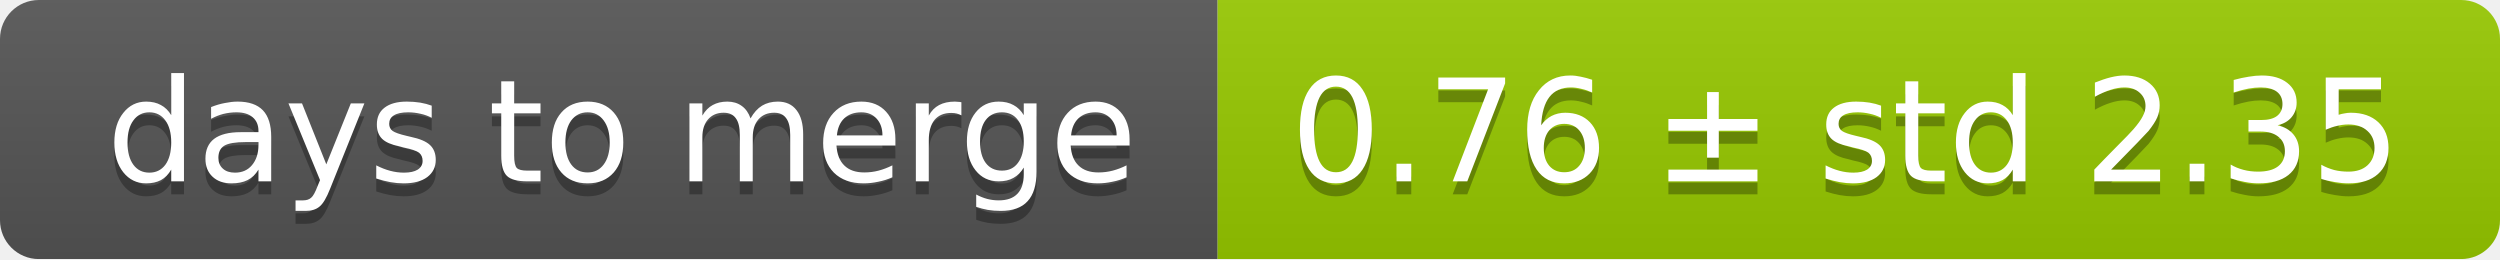
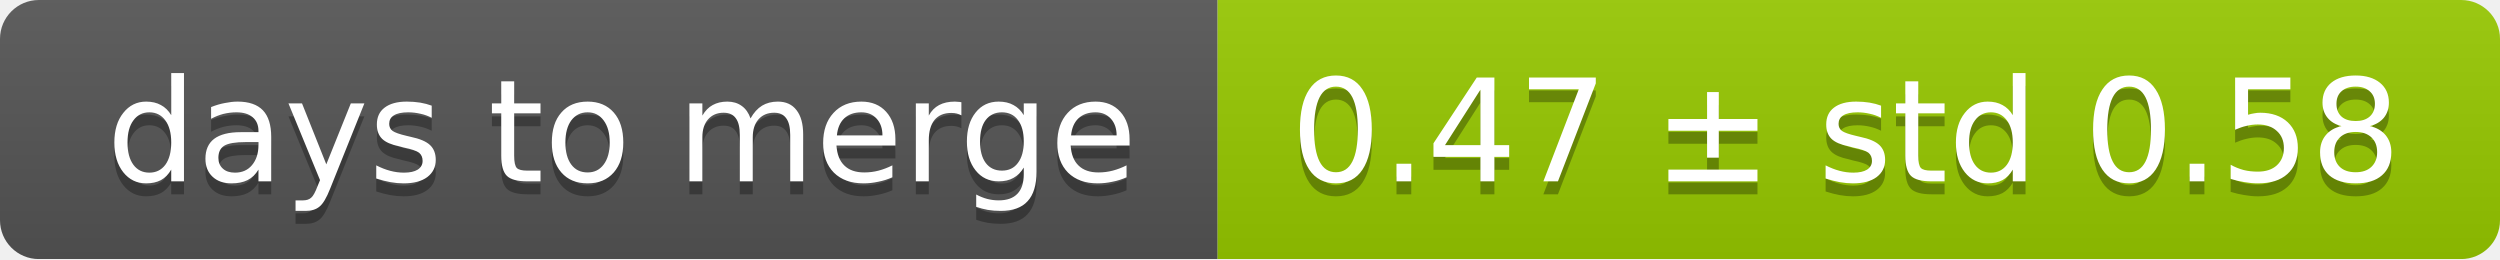
<svg xmlns="http://www.w3.org/2000/svg" width="193" height="20">
  <linearGradient id="smooth" x2="0" y2="100%">
    <stop offset="0" stop-color="#bbb" stop-opacity=".1" />
    <stop offset="1" stop-opacity=".1" />
  </linearGradient>
  <mask id="round">
    <rect width="193" height="20" rx="3" fill="#fff" />
  </mask>
  <g mask="url(#round)">
    <rect width="94" height="20" fill="#555" />
    <rect x="94" width="99" height="20" fill="#97ca00" />
    <rect width="193" height="20" fill="url(#smooth)" />
  </g>
  <g fill="#fff" text-anchor="middle" font-family="DejaVu Sans,Verdana,Geneva,sans-serif" font-size="11">
    <text x="48" y="15" fill="#010101" fill-opacity=".3">days to merge</text>
    <text x="48" y="14">days to merge</text>
-     <text x="142.5" y="15" fill="#010101" fill-opacity=".3">0.76 ± std 2.35</text>
-     <text x="142.5" y="14">0.76 ± std 2.35</text>
+     <text x="142.5" y="15" fill="#010101" fill-opacity=".3">0.47 ± std 0.58</text>
+     <text x="142.5" y="14">0.47 ± std 0.58</text>
  </g>
</svg>
